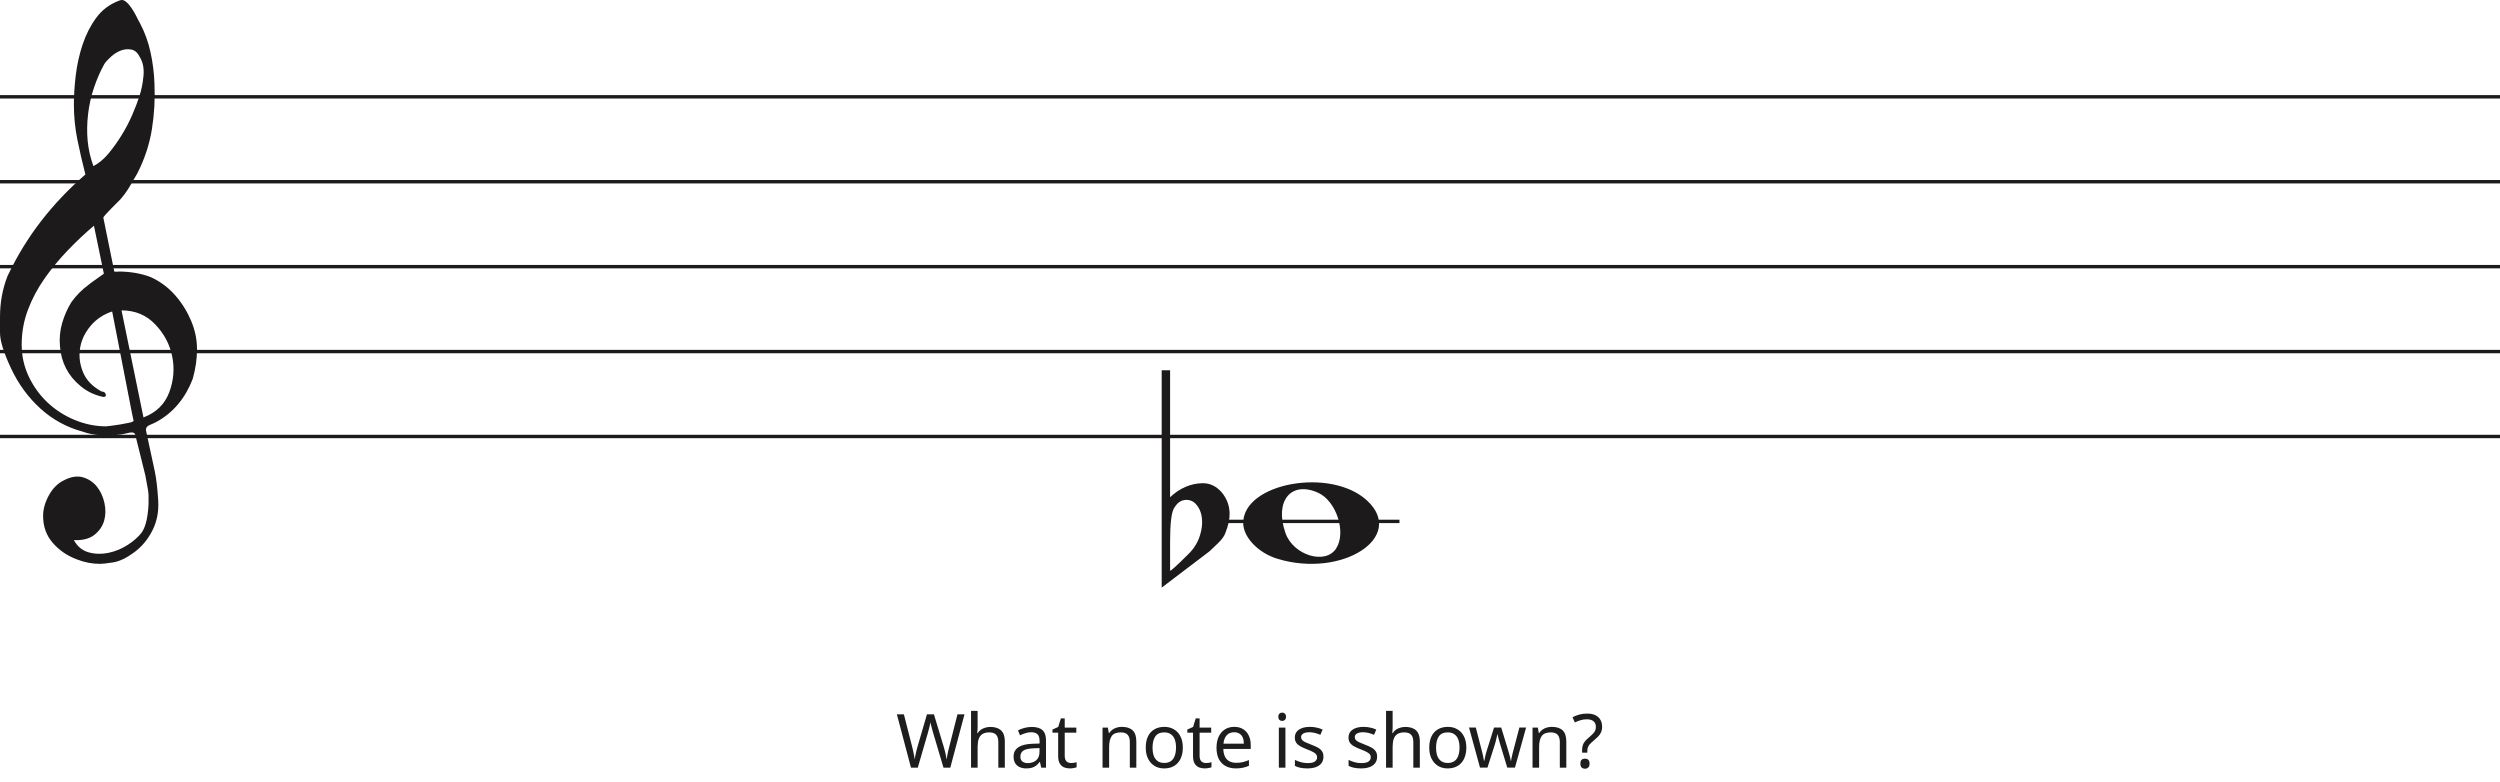
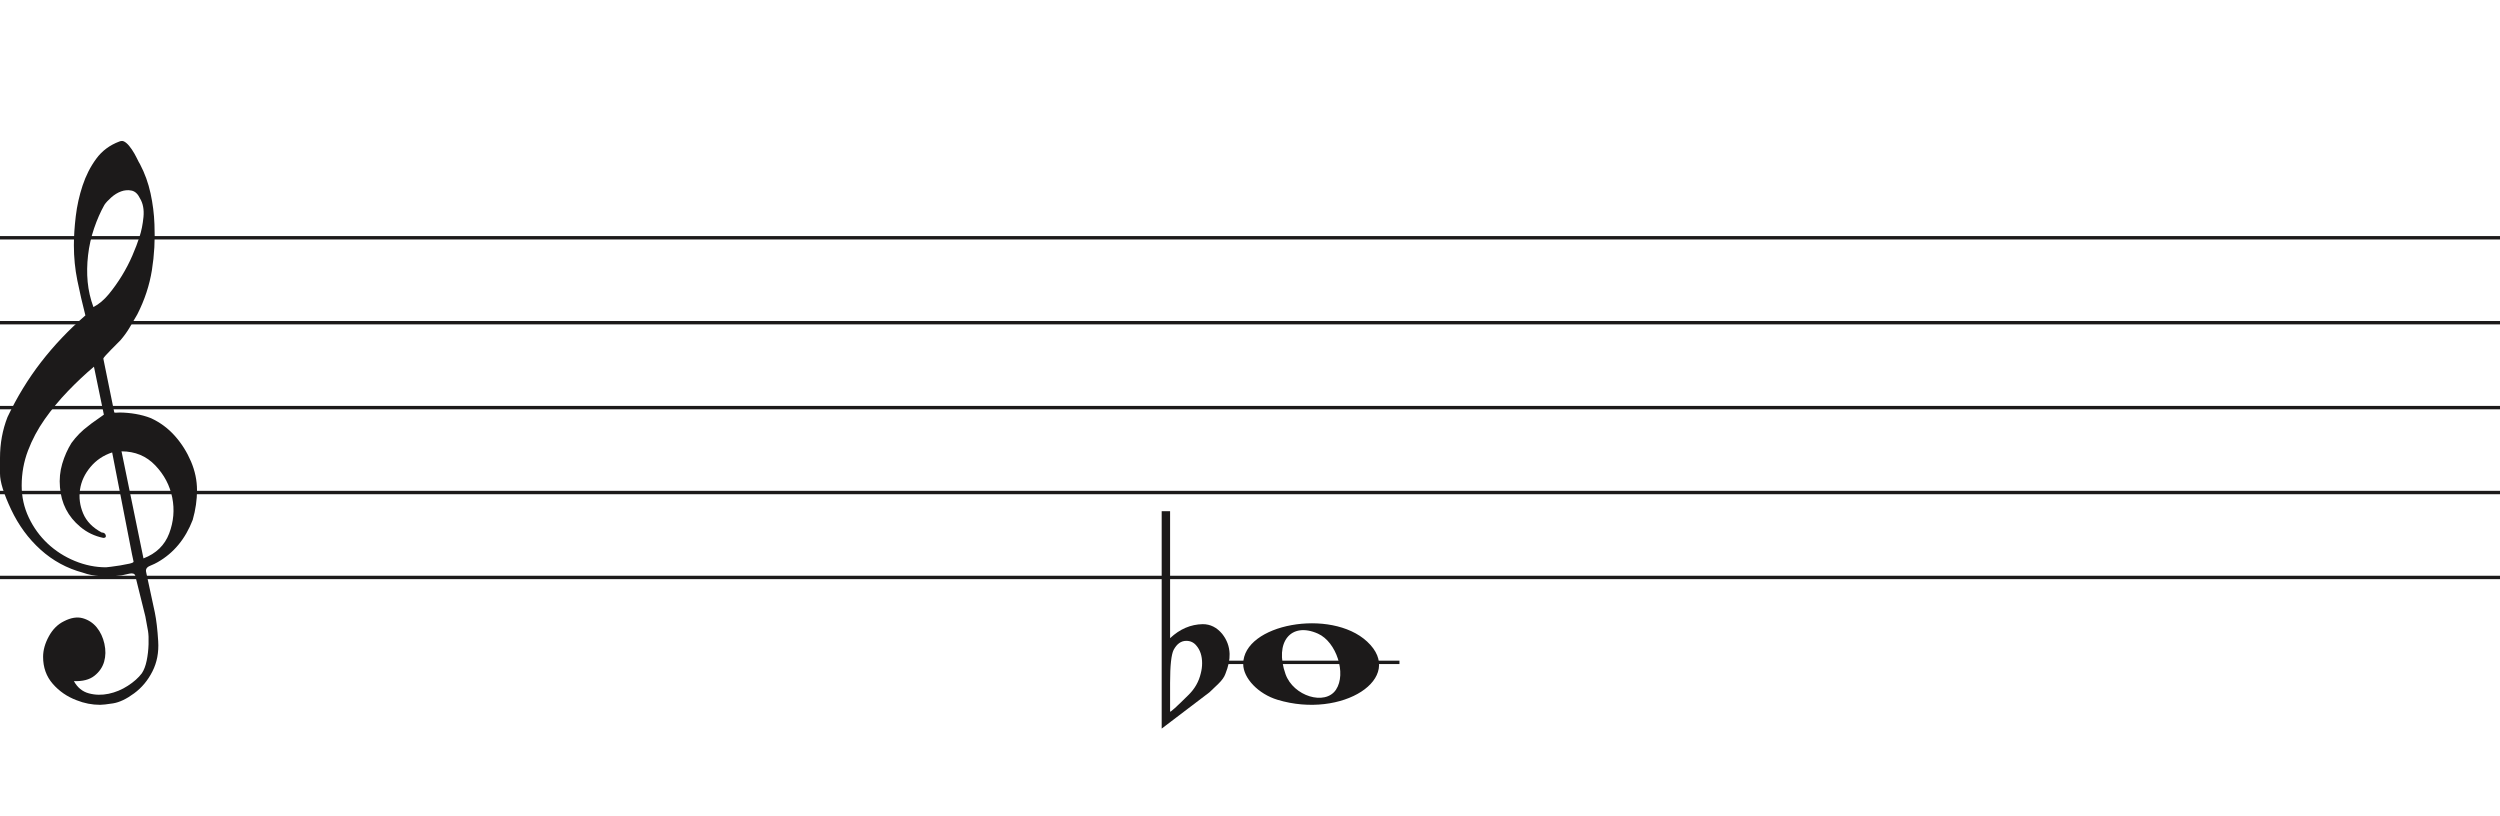
- <svg xmlns="http://www.w3.org/2000/svg" width="736" height="230" viewBox="0 0 736 230" fill="none">
+ <svg xmlns="http://www.w3.org/2000/svg" width="736" height="240" viewBox="0 -41.5 736 240" fill="none">
  <line y1="28.5" x2="736" y2="28.5" stroke="#1C1A1A" />
  <line y1="53.5" x2="736" y2="53.5" stroke="#1C1A1A" />
  <line y1="78.5" x2="736" y2="78.5" stroke="#1C1A1A" />
  <line y1="103.5" x2="736" y2="103.5" stroke="#1C1A1A" />
  <line y1="128.5" x2="736" y2="128.5" stroke="#1C1A1A" />
  <line x1="360" y1="153.5" x2="412" y2="153.5" stroke="#1C1A1A" />
  <path d="M33.02 91.694C30.445 92.54 28.317 93.969 26.636 95.981C24.955 97.991 23.93 100.188 23.562 102.57C23.195 104.951 23.497 107.306 24.469 109.635C25.441 111.964 27.266 113.843 29.946 115.272C30.576 115.272 30.97 115.537 31.128 116.066C31.285 116.595 31.049 116.859 30.419 116.859C27.844 116.33 25.585 115.245 23.641 113.605C20.016 110.588 18.02 106.698 17.652 101.935C17.442 99.553 17.665 97.251 18.322 95.028C18.979 92.805 19.885 90.767 21.041 88.914C22.459 86.957 24.14 85.263 26.084 83.834C26.189 83.728 26.491 83.49 26.991 83.12C27.49 82.749 27.976 82.405 28.448 82.088C28.921 81.77 29.63 81.267 30.576 80.579L27.66 66.448C25.086 68.618 22.538 71.012 20.016 73.632C17.495 76.252 15.209 79.018 13.16 81.928C11.111 84.84 9.47 87.923 8.235 91.178C7 94.433 6.383 97.859 6.383 101.459C6.383 104.793 7.079 107.929 8.472 110.866C9.864 113.803 11.716 116.357 14.027 118.526C16.339 120.696 19.005 122.403 22.026 123.648C25.047 124.891 28.107 125.513 31.207 125.513C31.312 125.513 31.797 125.46 32.664 125.354C33.532 125.249 34.451 125.116 35.422 124.957C36.395 124.799 37.288 124.626 38.102 124.441C38.916 124.256 39.324 124.057 39.324 123.846L38.85 121.623C36.802 111.197 34.857 101.22 33.02 91.694V91.694ZM35.777 91.376L42.239 122.893C45.97 121.464 48.491 119.016 49.804 115.55C51.118 112.083 51.419 108.564 50.71 104.991C50.001 101.419 48.334 98.256 45.706 95.504C43.08 92.751 39.77 91.376 35.777 91.376V91.376ZM27.503 48.903C29.131 48.056 30.642 46.786 32.034 45.092C33.426 43.399 34.713 41.586 35.896 39.654C37.077 37.723 38.102 35.751 38.969 33.739C39.836 31.729 40.532 29.903 41.057 28.262C41.635 26.516 42.029 24.557 42.239 22.387C42.449 20.217 42.108 18.392 41.215 16.909C40.585 15.587 39.757 14.819 38.733 14.607C37.708 14.396 36.683 14.475 35.659 14.845C34.635 15.216 33.663 15.811 32.743 16.632C31.824 17.452 31.154 18.18 30.734 18.815C29.578 20.879 28.566 23.181 27.7 25.722C26.833 28.262 26.242 30.895 25.927 33.621C25.611 36.346 25.572 38.966 25.808 41.481C26.045 43.994 26.61 46.469 27.503 48.903V48.903ZM25.139 51.364C24.245 47.871 23.457 44.444 22.774 41.083C22.091 37.723 21.75 34.269 21.75 30.723C21.75 28.13 21.934 25.285 22.302 22.189C22.669 19.093 23.339 16.076 24.311 13.138C25.283 10.201 26.623 7.568 28.33 5.24C30.038 2.91 32.309 1.217 35.147 0.158C35.409 0.053 35.672 0 35.934 0C36.302 0 36.736 0.211 37.235 0.635C37.734 1.058 38.26 1.68 38.811 2.501C39.362 3.321 39.849 4.168 40.269 5.041C40.689 5.914 41.004 6.51 41.215 6.828C42.633 9.527 43.67 12.398 44.328 15.441C44.984 18.484 45.365 21.514 45.471 24.53C45.68 29.083 45.431 33.581 44.722 38.027C44.013 42.473 42.581 46.813 40.426 51.046C39.691 52.317 38.943 53.6 38.181 54.897C37.419 56.194 36.513 57.45 35.462 58.667C35.252 58.88 34.871 59.264 34.319 59.819C33.767 60.375 33.203 60.944 32.625 61.526C32.047 62.108 31.535 62.651 31.088 63.153C30.642 63.656 30.419 63.96 30.419 64.067L33.649 79.944C33.67 80.048 35.265 79.944 35.265 79.944C38.348 79.983 41.612 80.486 44.446 81.611C47.178 82.881 49.529 84.627 51.499 86.851C53.469 89.074 55.044 91.574 56.227 94.353C57.409 97.132 58 99.95 58 102.808C58 105.665 57.579 108.577 56.739 111.54C54.585 117.151 51.144 121.305 46.416 124.004C45.89 124.322 45.141 124.68 44.17 125.076C43.198 125.473 42.817 126.095 43.027 126.942C44.288 132.708 45.141 136.676 45.589 138.85C46.035 141.024 46.364 143.829 46.573 147.265C46.783 150.551 46.218 153.507 44.879 156.152C43.539 158.807 41.74 160.961 39.481 162.624C37.222 164.297 35.16 165.269 33.295 165.569C31.429 165.86 30.155 166 29.473 166C27.109 166 24.797 165.549 22.538 164.648C19.754 163.596 17.416 161.983 15.524 159.809C13.633 157.635 12.688 154.99 12.688 151.874C12.688 149.91 13.252 147.897 14.382 145.833C15.511 143.769 16.995 142.286 18.834 141.394C20.883 140.333 22.735 140.042 24.39 140.513C26.045 140.994 27.411 141.895 28.488 143.218C29.565 144.54 30.314 146.143 30.734 148.017C31.154 149.9 31.128 151.653 30.655 153.297C30.182 154.94 29.224 156.332 27.779 157.464C26.334 158.606 24.324 159.117 21.75 159.017C22.801 160.921 24.272 162.123 26.163 162.624C28.054 163.135 29.998 163.165 31.994 162.744C33.991 162.323 35.869 161.542 37.629 160.4C39.389 159.268 40.769 158.035 41.766 156.713C42.397 155.761 42.87 154.519 43.185 152.986C43.5 151.443 43.684 149.85 43.736 148.177C43.789 146.514 43.736 145.212 43.579 144.29C43.421 143.358 43.158 141.915 42.79 139.962C41.215 133.56 40.217 129.533 39.796 127.89C39.586 127.366 39.021 127.193 38.102 127.379C37.182 127.564 36.408 127.736 35.777 127.89C31.259 128.481 27.477 128.21 24.429 127.101C19.701 125.831 15.538 123.568 11.939 120.313C8.34 117.058 5.451 113.115 3.27 108.484C1.09 103.853 0 100.334 0 97.925C0 95.518 0 93.996 0 93.361C0 89.074 0.736 85.051 2.207 81.293C4.991 75.418 8.288 70.02 12.097 65.098C15.905 60.176 20.253 55.598 25.139 51.364V51.364Z" fill="#1C1A1A" />
  <path d="M376.097 164.514C370.453 162.805 366 158.161 366 153.984C366 142.16 391.813 137.481 402.473 147.372C414 158.069 395.188 170.295 376.097 164.514H376.097ZM393.315 161.544C396.455 156.829 393.453 147.486 388.013 145.048C380.025 141.467 375.129 147.569 378.456 156.959C380.757 163.453 390.119 166.343 393.315 161.544Z" fill="#1C1A1A" />
  <path d="M344.475 109V140.091C344.475 140.091 344.475 142.186 344.475 146.378C347.332 143.693 350.537 142.317 354.091 142.252C356.313 142.252 358.217 143.201 359.804 145.101C361.2 146.869 361.93 148.834 361.994 150.995C362.057 152.698 361.645 154.662 360.756 156.889C360.439 157.806 359.74 158.788 358.661 159.836C357.836 160.622 356.979 161.441 356.091 162.292C351.394 165.829 346.697 169.398 342 173V109H344.475V109ZM352.187 148.539C351.426 147.622 350.442 147.164 349.236 147.164C347.712 147.164 346.475 148.048 345.523 149.816C344.824 151.191 344.475 154.433 344.475 159.542V167.99C344.539 168.252 346.316 166.647 349.807 163.176C351.711 161.343 352.949 159.181 353.52 156.693C353.774 155.71 353.901 154.728 353.901 153.746C353.901 151.584 353.33 149.849 352.187 148.539" fill="#1C1A1A" />
-   <path d="M283.946 210.292L279.766 226H277.764L274.706 215.704C274.618 215.396 274.53 215.081 274.442 214.758C274.354 214.435 274.273 214.127 274.2 213.834C274.127 213.541 274.061 213.291 274.002 213.086C273.958 212.866 273.929 212.705 273.914 212.602C273.899 212.705 273.87 212.866 273.826 213.086C273.797 213.291 273.745 213.541 273.672 213.834C273.599 214.127 273.518 214.443 273.43 214.78C273.357 215.103 273.269 215.433 273.166 215.77L270.196 226H268.194L264.036 210.292H266.104L268.546 219.884C268.634 220.221 268.715 220.559 268.788 220.896C268.861 221.219 268.927 221.541 268.986 221.864C269.059 222.172 269.118 222.473 269.162 222.766C269.206 223.059 269.25 223.345 269.294 223.624C269.338 223.331 269.382 223.03 269.426 222.722C269.485 222.414 269.551 222.099 269.624 221.776C269.697 221.439 269.778 221.101 269.866 220.764C269.954 220.427 270.042 220.097 270.13 219.774L272.902 210.292H274.948L277.83 219.84C277.933 220.177 278.028 220.522 278.116 220.874C278.204 221.211 278.285 221.541 278.358 221.864C278.431 222.187 278.49 222.502 278.534 222.81C278.593 223.103 278.644 223.375 278.688 223.624C278.732 223.257 278.791 222.876 278.864 222.48C278.937 222.069 279.025 221.644 279.128 221.204C279.231 220.764 279.341 220.317 279.458 219.862L281.878 210.292H283.946ZM287.811 214.186C287.811 214.465 287.796 214.751 287.767 215.044C287.752 215.337 287.73 215.601 287.701 215.836H287.833C288.082 215.425 288.398 215.088 288.779 214.824C289.16 214.56 289.586 214.362 290.055 214.23C290.524 214.083 291.008 214.01 291.507 214.01C292.46 214.01 293.252 214.164 293.883 214.472C294.528 214.765 295.012 215.227 295.335 215.858C295.658 216.489 295.819 217.31 295.819 218.322V226H293.905V218.454C293.905 217.501 293.692 216.789 293.267 216.32C292.842 215.851 292.174 215.616 291.265 215.616C290.385 215.616 289.696 215.785 289.197 216.122C288.698 216.445 288.339 216.929 288.119 217.574C287.914 218.205 287.811 218.982 287.811 219.906V226H285.875V209.28H287.811V214.186ZM303.721 214.01C305.158 214.01 306.221 214.325 306.911 214.956C307.6 215.587 307.945 216.591 307.945 217.97V226H306.537L306.163 224.328H306.075C305.737 224.753 305.385 225.113 305.019 225.406C304.667 225.685 304.256 225.89 303.787 226.022C303.332 226.154 302.775 226.22 302.115 226.22C301.411 226.22 300.773 226.095 300.201 225.846C299.643 225.597 299.203 225.215 298.881 224.702C298.558 224.174 298.397 223.514 298.397 222.722C298.397 221.549 298.859 220.647 299.783 220.016C300.707 219.371 302.129 219.019 304.051 218.96L306.053 218.894V218.19C306.053 217.207 305.84 216.525 305.415 216.144C304.989 215.763 304.388 215.572 303.611 215.572C302.995 215.572 302.408 215.667 301.851 215.858C301.293 216.034 300.773 216.239 300.289 216.474L299.695 215.022C300.208 214.743 300.817 214.509 301.521 214.318C302.225 214.113 302.958 214.01 303.721 214.01ZM304.293 220.302C302.826 220.361 301.807 220.595 301.235 221.006C300.677 221.417 300.399 221.996 300.399 222.744C300.399 223.404 300.597 223.888 300.993 224.196C301.403 224.504 301.924 224.658 302.555 224.658C303.552 224.658 304.381 224.387 305.041 223.844C305.701 223.287 306.031 222.436 306.031 221.292V220.236L304.293 220.302ZM315.305 224.636C315.598 224.636 315.899 224.614 316.207 224.57C316.515 224.511 316.764 224.453 316.955 224.394V225.868C316.749 225.971 316.456 226.051 316.075 226.11C315.693 226.183 315.327 226.22 314.975 226.22C314.359 226.22 313.787 226.117 313.259 225.912C312.745 225.692 312.327 225.318 312.005 224.79C311.682 224.262 311.521 223.521 311.521 222.568V215.704H309.849V214.78L311.543 214.01L312.313 211.502H313.457V214.208H316.867V215.704H313.457V222.524C313.457 223.243 313.625 223.778 313.963 224.13C314.315 224.467 314.762 224.636 315.305 224.636ZM330.267 213.988C331.675 213.988 332.738 214.333 333.457 215.022C334.175 215.697 334.535 216.797 334.535 218.322V226H332.621V218.454C332.621 217.501 332.408 216.789 331.983 216.32C331.557 215.851 330.89 215.616 329.981 215.616C328.675 215.616 327.773 215.983 327.275 216.716C326.776 217.449 326.527 218.505 326.527 219.884V226H324.591V214.208H326.153L326.439 215.814H326.549C326.813 215.403 327.135 215.066 327.517 214.802C327.913 214.523 328.345 214.318 328.815 214.186C329.284 214.054 329.768 213.988 330.267 213.988ZM348.222 220.082C348.222 221.065 348.09 221.937 347.826 222.7C347.577 223.448 347.21 224.086 346.726 224.614C346.257 225.142 345.678 225.545 344.988 225.824C344.314 226.088 343.558 226.22 342.722 226.22C341.945 226.22 341.226 226.088 340.566 225.824C339.906 225.545 339.334 225.142 338.85 224.614C338.366 224.086 337.985 223.448 337.706 222.7C337.442 221.937 337.31 221.065 337.31 220.082C337.31 218.777 337.53 217.677 337.97 216.782C338.41 215.873 339.041 215.183 339.862 214.714C340.684 214.23 341.659 213.988 342.788 213.988C343.859 213.988 344.798 214.23 345.604 214.714C346.426 215.183 347.064 215.873 347.518 216.782C347.988 217.677 348.222 218.777 348.222 220.082ZM339.312 220.082C339.312 221.006 339.43 221.813 339.664 222.502C339.914 223.177 340.295 223.697 340.808 224.064C341.322 224.431 341.974 224.614 342.766 224.614C343.558 224.614 344.211 224.431 344.724 224.064C345.238 223.697 345.612 223.177 345.846 222.502C346.096 221.813 346.22 221.006 346.22 220.082C346.22 219.143 346.096 218.344 345.846 217.684C345.597 217.024 345.216 216.518 344.702 216.166C344.204 215.799 343.551 215.616 342.744 215.616C341.542 215.616 340.669 216.012 340.126 216.804C339.584 217.596 339.312 218.689 339.312 220.082ZM355.009 224.636C355.302 224.636 355.603 224.614 355.911 224.57C356.219 224.511 356.468 224.453 356.659 224.394V225.868C356.453 225.971 356.16 226.051 355.779 226.11C355.397 226.183 355.031 226.22 354.679 226.22C354.063 226.22 353.491 226.117 352.963 225.912C352.449 225.692 352.031 225.318 351.709 224.79C351.386 224.262 351.225 223.521 351.225 222.568V215.704H349.553V214.78L351.247 214.01L352.017 211.502H353.161V214.208H356.571V215.704H353.161V222.524C353.161 223.243 353.329 223.778 353.667 224.13C354.019 224.467 354.466 224.636 355.009 224.636ZM363.354 213.988C364.366 213.988 365.231 214.208 365.95 214.648C366.683 215.088 367.241 215.711 367.622 216.518C368.018 217.31 368.216 218.241 368.216 219.312V220.478H360.142C360.171 221.813 360.509 222.832 361.154 223.536C361.814 224.225 362.731 224.57 363.904 224.57C364.652 224.57 365.312 224.504 365.884 224.372C366.471 224.225 367.072 224.02 367.688 223.756V225.45C367.087 225.714 366.493 225.905 365.906 226.022C365.319 226.154 364.623 226.22 363.816 226.22C362.701 226.22 361.711 225.993 360.846 225.538C359.995 225.083 359.328 224.409 358.844 223.514C358.375 222.605 358.14 221.497 358.14 220.192C358.14 218.901 358.353 217.794 358.778 216.87C359.218 215.946 359.827 215.235 360.604 214.736C361.396 214.237 362.313 213.988 363.354 213.988ZM363.332 215.572C362.408 215.572 361.675 215.873 361.132 216.474C360.604 217.061 360.289 217.882 360.186 218.938H366.192C366.192 218.263 366.089 217.677 365.884 217.178C365.679 216.679 365.363 216.291 364.938 216.012C364.527 215.719 363.992 215.572 363.332 215.572ZM378.429 214.208V226H376.493V214.208H378.429ZM377.483 209.786C377.776 209.786 378.033 209.889 378.253 210.094C378.487 210.285 378.605 210.593 378.605 211.018C378.605 211.429 378.487 211.737 378.253 211.942C378.033 212.147 377.776 212.25 377.483 212.25C377.16 212.25 376.889 212.147 376.669 211.942C376.449 211.737 376.339 211.429 376.339 211.018C376.339 210.593 376.449 210.285 376.669 210.094C376.889 209.889 377.16 209.786 377.483 209.786ZM389.623 222.744C389.623 223.507 389.432 224.145 389.051 224.658C388.669 225.171 388.127 225.56 387.423 225.824C386.719 226.088 385.883 226.22 384.915 226.22C384.093 226.22 383.382 226.154 382.781 226.022C382.194 225.89 381.673 225.707 381.219 225.472V223.712C381.688 223.947 382.253 224.167 382.913 224.372C383.587 224.563 384.269 224.658 384.959 224.658C385.941 224.658 386.653 224.504 387.093 224.196C387.533 223.873 387.753 223.448 387.753 222.92C387.753 222.627 387.672 222.363 387.511 222.128C387.349 221.893 387.056 221.659 386.631 221.424C386.22 221.189 385.626 220.925 384.849 220.632C384.086 220.339 383.433 220.045 382.891 219.752C382.348 219.459 381.93 219.107 381.637 218.696C381.343 218.285 381.197 217.757 381.197 217.112C381.197 216.115 381.6 215.345 382.407 214.802C383.228 214.259 384.299 213.988 385.619 213.988C386.337 213.988 387.005 214.061 387.621 214.208C388.251 214.34 388.838 214.531 389.381 214.78L388.721 216.32C388.398 216.173 388.053 216.049 387.687 215.946C387.335 215.829 386.975 215.741 386.609 215.682C386.242 215.609 385.868 215.572 385.487 215.572C384.695 215.572 384.086 215.704 383.661 215.968C383.25 216.217 383.045 216.562 383.045 217.002C383.045 217.325 383.14 217.603 383.331 217.838C383.521 218.058 383.837 218.278 384.277 218.498C384.731 218.703 385.333 218.953 386.081 219.246C386.829 219.525 387.467 219.811 387.995 220.104C388.523 220.397 388.926 220.757 389.205 221.182C389.483 221.593 389.623 222.113 389.623 222.744ZM405.425 222.744C405.425 223.507 405.234 224.145 404.853 224.658C404.471 225.171 403.929 225.56 403.225 225.824C402.521 226.088 401.685 226.22 400.717 226.22C399.895 226.22 399.184 226.154 398.583 226.022C397.996 225.89 397.475 225.707 397.021 225.472V223.712C397.49 223.947 398.055 224.167 398.715 224.372C399.389 224.563 400.071 224.658 400.761 224.658C401.743 224.658 402.455 224.504 402.895 224.196C403.335 223.873 403.555 223.448 403.555 222.92C403.555 222.627 403.474 222.363 403.313 222.128C403.151 221.893 402.858 221.659 402.433 221.424C402.022 221.189 401.428 220.925 400.651 220.632C399.888 220.339 399.235 220.045 398.693 219.752C398.15 219.459 397.732 219.107 397.439 218.696C397.145 218.285 396.999 217.757 396.999 217.112C396.999 216.115 397.402 215.345 398.209 214.802C399.03 214.259 400.101 213.988 401.421 213.988C402.139 213.988 402.807 214.061 403.423 214.208C404.053 214.34 404.64 214.531 405.183 214.78L404.523 216.32C404.2 216.173 403.855 216.049 403.489 215.946C403.137 215.829 402.777 215.741 402.411 215.682C402.044 215.609 401.67 215.572 401.289 215.572C400.497 215.572 399.888 215.704 399.463 215.968C399.052 216.217 398.847 216.562 398.847 217.002C398.847 217.325 398.942 217.603 399.133 217.838C399.323 218.058 399.639 218.278 400.079 218.498C400.533 218.703 401.135 218.953 401.883 219.246C402.631 219.525 403.269 219.811 403.797 220.104C404.325 220.397 404.728 220.757 405.007 221.182C405.285 221.593 405.425 222.113 405.425 222.744ZM409.99 214.186C409.99 214.465 409.976 214.751 409.946 215.044C409.932 215.337 409.91 215.601 409.88 215.836H410.012C410.262 215.425 410.577 215.088 410.958 214.824C411.34 214.56 411.765 214.362 412.234 214.23C412.704 214.083 413.188 214.01 413.686 214.01C414.64 214.01 415.432 214.164 416.062 214.472C416.708 214.765 417.192 215.227 417.514 215.858C417.837 216.489 417.998 217.31 417.998 218.322V226H416.084V218.454C416.084 217.501 415.872 216.789 415.446 216.32C415.021 215.851 414.354 215.616 413.444 215.616C412.564 215.616 411.875 215.785 411.376 216.122C410.878 216.445 410.518 216.929 410.298 217.574C410.093 218.205 409.99 218.982 409.99 219.906V226H408.054V209.28H409.99V214.186ZM431.686 220.082C431.686 221.065 431.554 221.937 431.29 222.7C431.04 223.448 430.674 224.086 430.19 224.614C429.72 225.142 429.141 225.545 428.452 225.824C427.777 226.088 427.022 226.22 426.186 226.22C425.408 226.22 424.69 226.088 424.03 225.824C423.37 225.545 422.798 225.142 422.314 224.614C421.83 224.086 421.448 223.448 421.17 222.7C420.906 221.937 420.774 221.065 420.774 220.082C420.774 218.777 420.994 217.677 421.434 216.782C421.874 215.873 422.504 215.183 423.326 214.714C424.147 214.23 425.122 213.988 426.252 213.988C427.322 213.988 428.261 214.23 429.068 214.714C429.889 215.183 430.527 215.873 430.982 216.782C431.451 217.677 431.686 218.777 431.686 220.082ZM422.776 220.082C422.776 221.006 422.893 221.813 423.128 222.502C423.377 223.177 423.758 223.697 424.272 224.064C424.785 224.431 425.438 224.614 426.23 224.614C427.022 224.614 427.674 224.431 428.188 224.064C428.701 223.697 429.075 223.177 429.31 222.502C429.559 221.813 429.684 221.006 429.684 220.082C429.684 219.143 429.559 218.344 429.31 217.684C429.06 217.024 428.679 216.518 428.166 216.166C427.667 215.799 427.014 215.616 426.208 215.616C425.005 215.616 424.132 216.012 423.59 216.804C423.047 217.596 422.776 218.689 422.776 220.082ZM441.716 219.334C441.628 219.026 441.54 218.725 441.452 218.432C441.364 218.124 441.284 217.838 441.21 217.574C441.152 217.295 441.093 217.039 441.034 216.804C440.976 216.569 440.932 216.371 440.902 216.21H440.814C440.785 216.371 440.741 216.569 440.682 216.804C440.638 217.039 440.58 217.295 440.506 217.574C440.448 217.853 440.374 218.146 440.286 218.454C440.213 218.747 440.125 219.048 440.022 219.356L437.91 225.978H435.71L432.476 214.186H434.478L436.106 220.478C436.224 220.903 436.334 221.336 436.436 221.776C436.539 222.201 436.627 222.612 436.7 223.008C436.788 223.389 436.847 223.719 436.876 223.998H436.964C437.008 223.822 437.06 223.602 437.118 223.338C437.177 223.074 437.236 222.795 437.294 222.502C437.368 222.209 437.441 221.915 437.514 221.622C437.602 221.329 437.683 221.065 437.756 220.83L439.846 214.186H441.958L443.982 220.83C444.085 221.167 444.188 221.527 444.29 221.908C444.408 222.289 444.51 222.663 444.598 223.03C444.686 223.382 444.745 223.697 444.774 223.976H444.862C444.892 223.727 444.943 223.419 445.016 223.052C445.104 222.671 445.2 222.26 445.302 221.82C445.42 221.365 445.537 220.918 445.654 220.478L447.304 214.186H449.284L446.006 225.978H443.74L441.716 219.334ZM456.855 213.988C458.263 213.988 459.327 214.333 460.045 215.022C460.764 215.697 461.123 216.797 461.123 218.322V226H459.209V218.454C459.209 217.501 458.997 216.789 458.571 216.32C458.146 215.851 457.479 215.616 456.569 215.616C455.264 215.616 454.362 215.983 453.863 216.716C453.365 217.449 453.115 218.505 453.115 219.884V226H451.179V214.208H452.741L453.027 215.814H453.137C453.401 215.403 453.724 215.066 454.105 214.802C454.501 214.523 454.934 214.318 455.403 214.186C455.873 214.054 456.357 213.988 456.855 213.988ZM465.769 220.984C465.769 220.427 465.82 219.95 465.923 219.554C466.04 219.143 466.231 218.755 466.495 218.388C466.774 218.021 467.148 217.64 467.617 217.244C468.189 216.76 468.629 216.357 468.937 216.034C469.26 215.711 469.487 215.396 469.619 215.088C469.751 214.78 469.817 214.406 469.817 213.966C469.817 213.262 469.59 212.719 469.135 212.338C468.68 211.957 468.02 211.766 467.155 211.766C466.436 211.766 465.798 211.861 465.241 212.052C464.684 212.228 464.148 212.441 463.635 212.69L462.953 211.15C463.54 210.842 464.185 210.585 464.889 210.38C465.608 210.175 466.407 210.072 467.287 210.072C468.68 210.072 469.758 210.417 470.521 211.106C471.284 211.795 471.665 212.734 471.665 213.922C471.665 214.582 471.555 215.147 471.335 215.616C471.13 216.071 470.829 216.496 470.433 216.892C470.052 217.273 469.597 217.684 469.069 218.124C468.585 218.535 468.211 218.894 467.947 219.202C467.698 219.51 467.529 219.818 467.441 220.126C467.353 220.419 467.309 220.779 467.309 221.204V221.578H465.769V220.984ZM465.263 224.812C465.263 224.269 465.388 223.888 465.637 223.668C465.901 223.448 466.231 223.338 466.627 223.338C466.994 223.338 467.309 223.448 467.573 223.668C467.837 223.888 467.969 224.269 467.969 224.812C467.969 225.34 467.837 225.721 467.573 225.956C467.309 226.191 466.994 226.308 466.627 226.308C466.231 226.308 465.901 226.191 465.637 225.956C465.388 225.721 465.263 225.34 465.263 224.812Z" fill="#1D1D1D" />
</svg>
